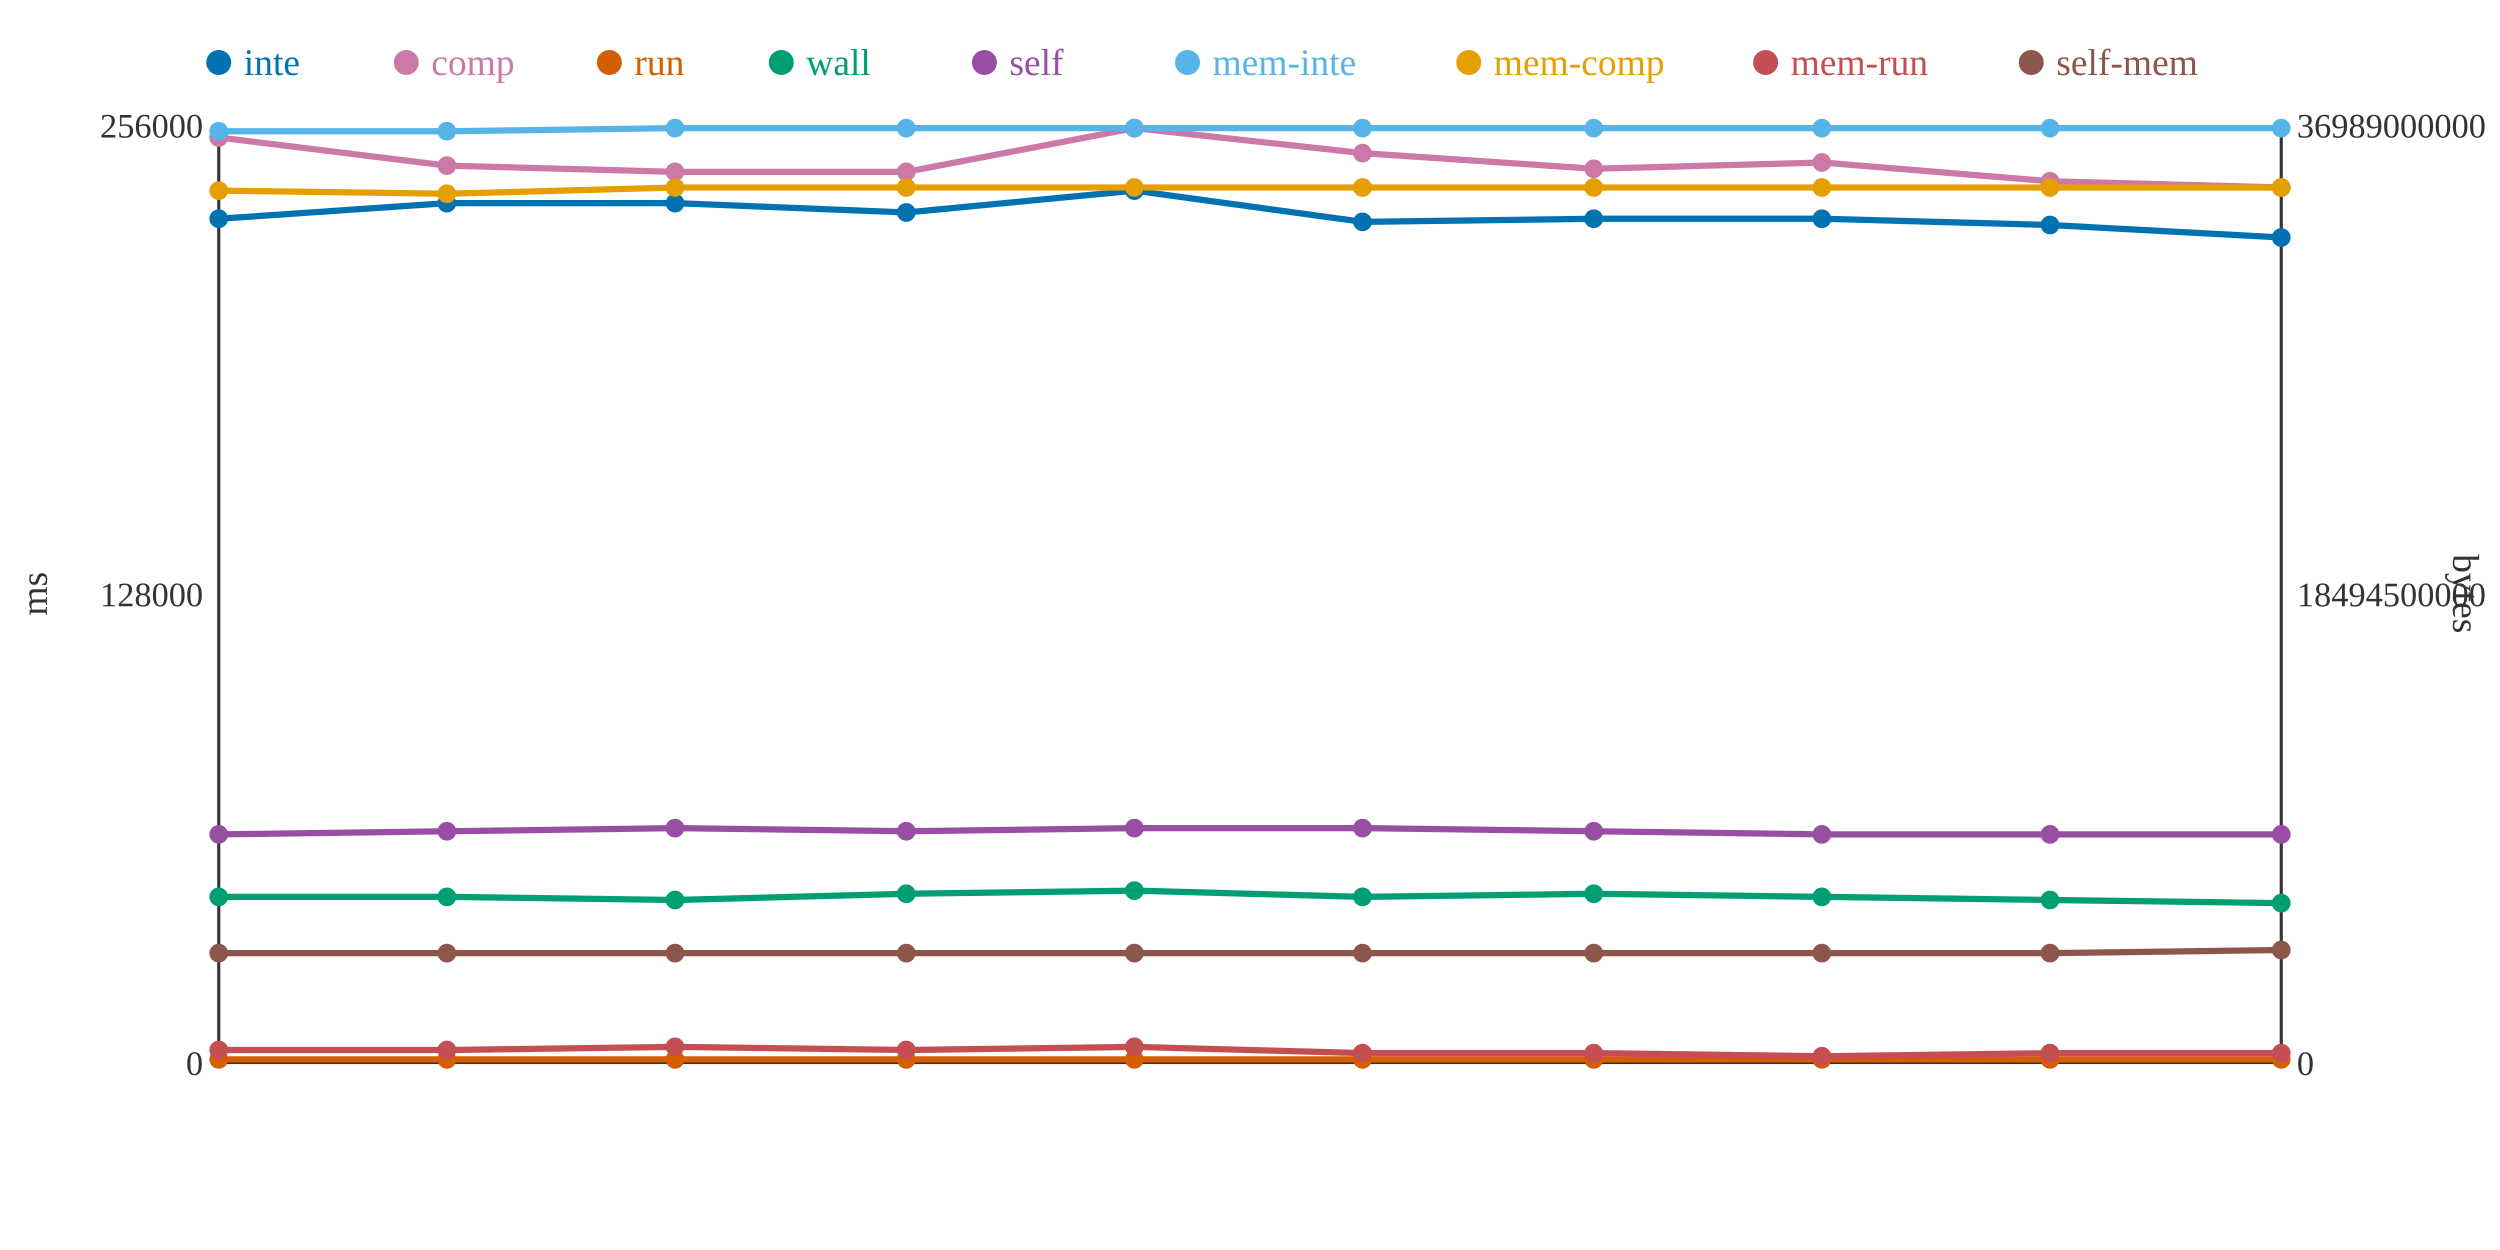
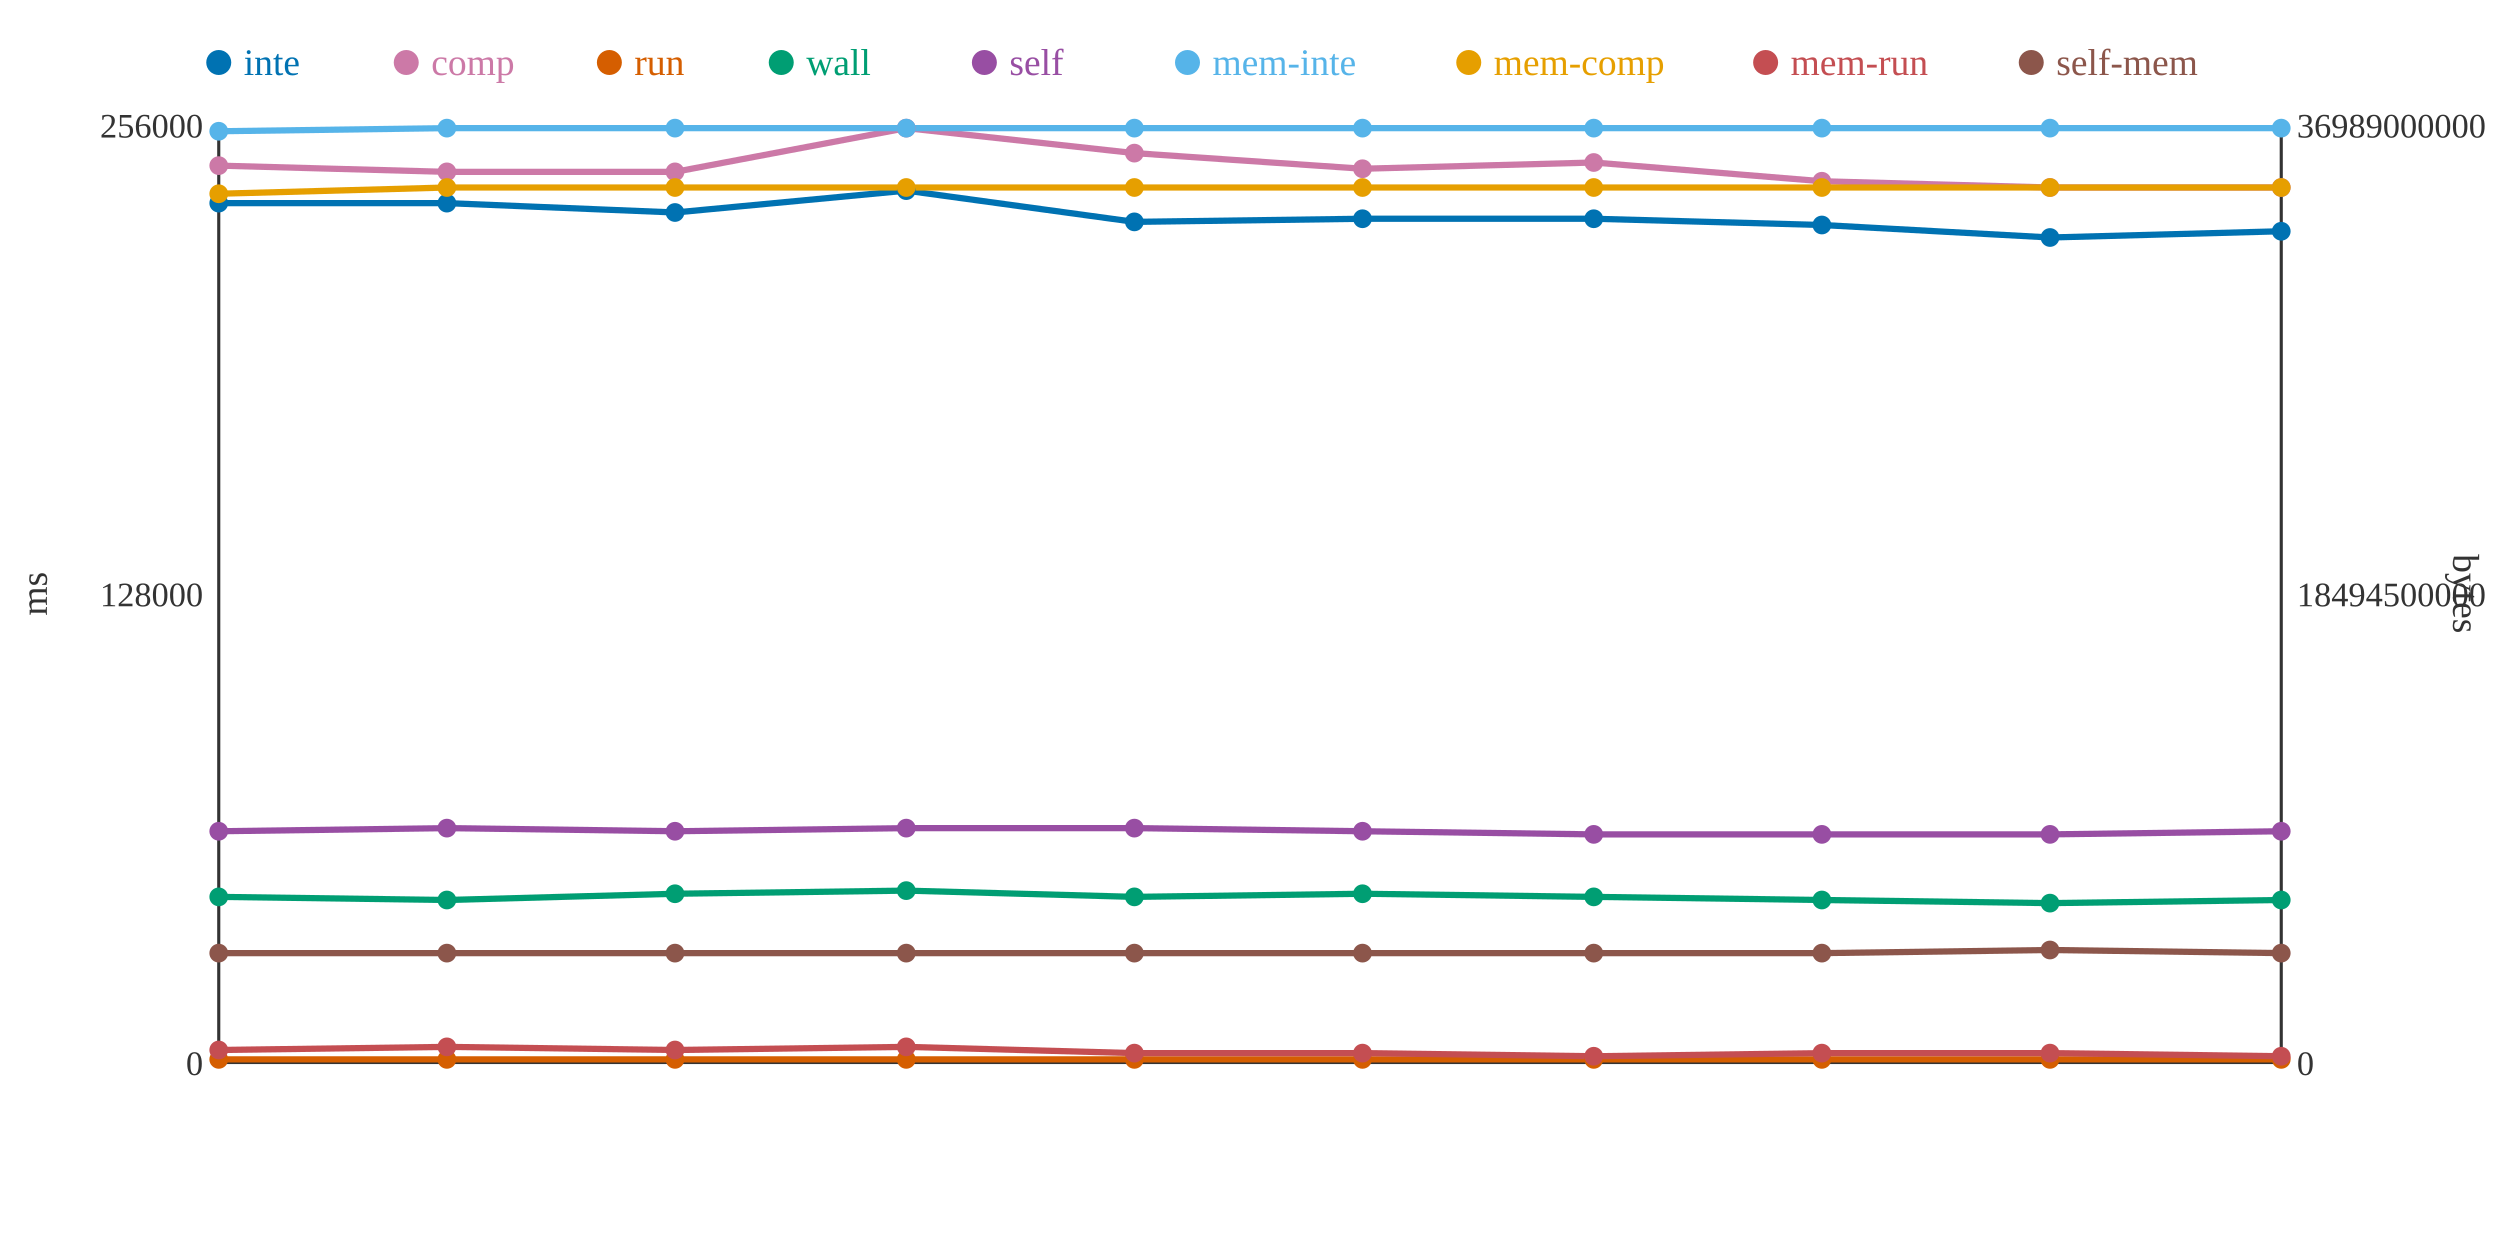
<svg xmlns="http://www.w3.org/2000/svg" width="800" height="400">
  <rect width="800" height="400" fill="white" />
  <line x1="70" y1="40" x2="70" y2="340" stroke="#333" stroke-width="1" />
  <line x1="70" y1="340" x2="730" y2="340" stroke="#333" stroke-width="1" />
  <line x1="730" y1="40" x2="730" y2="340" stroke="#333" stroke-width="1" />
  <text x="65" y="344" text-anchor="end" font-size="11" fill="#333">0</text>
  <text x="65" y="194" text-anchor="end" font-size="11" fill="#333">128000</text>
  <text x="65" y="44" text-anchor="end" font-size="11" fill="#333">256000</text>
  <text x="15" y="190" text-anchor="middle" font-size="12" fill="#333" transform="rotate(-90 15 190)">ms</text>
  <text x="735" y="344" text-anchor="start" font-size="11" fill="#333">0</text>
  <text x="735" y="194" text-anchor="start" font-size="11" fill="#333">18494500000</text>
  <text x="735" y="44" text-anchor="start" font-size="11" fill="#333">36989000000</text>
  <text x="785" y="190" text-anchor="middle" font-size="12" fill="#333" transform="rotate(90 785 190)">bytes</text>
-   <polyline points="70,70 143,65 216,65 290,68 363,61 436,71 510,70 583,70 656,72 730,76" fill="none" stroke="#0072B2" stroke-width="2" />
-   <polyline points="70,44 143,53 216,55 290,55 363,41 436,49 510,54 583,52 656,58 730,60" fill="none" stroke="#CC79A7" stroke-width="2" />
+   <polyline points="70,65 143,65 216,68 290,61 363,71 436,70 510,70 583,72 656,76 730,74" fill="none" stroke="#0072B2" stroke-width="2" />
+   <polyline points="70,53 143,55 216,55 290,41 363,49 436,54 510,52 583,58 656,60 730,60" fill="none" stroke="#CC79A7" stroke-width="2" />
  <polyline points="70,339 143,339 216,339 290,339 363,339 436,339 510,339 583,339 656,339 730,339" fill="none" stroke="#D55E00" stroke-width="2" />
-   <polyline points="70,287 143,287 216,288 290,286 363,285 436,287 510,286 583,287 656,288 730,289" fill="none" stroke="#009E73" stroke-width="2" />
-   <polyline points="70,267 143,266 216,265 290,266 363,265 436,265 510,266 583,267 656,267 730,267" fill="none" stroke="#984EA3" stroke-width="2" />
-   <polyline points="70,42 143,42 216,41 290,41 363,41 436,41 510,41 583,41 656,41 730,41" fill="none" stroke="#56B4E9" stroke-width="2" />
-   <polyline points="70,61 143,62 216,60 290,60 363,60 436,60 510,60 583,60 656,60 730,60" fill="none" stroke="#E69F00" stroke-width="2" />
-   <polyline points="70,336 143,336 216,335 290,336 363,335 436,337 510,337 583,338 656,337 730,337" fill="none" stroke="#C44E52" stroke-width="2" />
-   <polyline points="70,305 143,305 216,305 290,305 363,305 436,305 510,305 583,305 656,305 730,304" fill="none" stroke="#8C564B" stroke-width="2" />
-   <circle cx="70" cy="70" r="3" fill="#0072B2" />
-   <circle cx="70" cy="44" r="3" fill="#CC79A7" />
+   <polyline points="70,287 143,288 216,286 290,285 363,287 436,286 510,287 583,288 656,289 730,288" fill="none" stroke="#009E73" stroke-width="2" />
+   <polyline points="70,266 143,265 216,266 290,265 363,265 436,266 510,267 583,267 656,267 730,266" fill="none" stroke="#984EA3" stroke-width="2" />
+   <polyline points="70,42 143,41 216,41 290,41 363,41 436,41 510,41 583,41 656,41 730,41" fill="none" stroke="#56B4E9" stroke-width="2" />
+   <polyline points="70,62 143,60 216,60 290,60 363,60 436,60 510,60 583,60 656,60 730,60" fill="none" stroke="#E69F00" stroke-width="2" />
+   <polyline points="70,336 143,335 216,336 290,335 363,337 436,337 510,338 583,337 656,337 730,338" fill="none" stroke="#C44E52" stroke-width="2" />
+   <polyline points="70,305 143,305 216,305 290,305 363,305 436,305 510,305 583,305 656,304 730,305" fill="none" stroke="#8C564B" stroke-width="2" />
+   <circle cx="70" cy="65" r="3" fill="#0072B2" />
+   <circle cx="70" cy="53" r="3" fill="#CC79A7" />
  <circle cx="70" cy="339" r="3" fill="#D55E00" />
  <circle cx="70" cy="287" r="3" fill="#009E73" />
-   <circle cx="70" cy="267" r="3" fill="#984EA3" />
+   <circle cx="70" cy="266" r="3" fill="#984EA3" />
  <circle cx="70" cy="42" r="3" fill="#56B4E9" />
-   <circle cx="70" cy="61" r="3" fill="#E69F00" />
+   <circle cx="70" cy="62" r="3" fill="#E69F00" />
  <circle cx="70" cy="336" r="3" fill="#C44E52" />
  <circle cx="70" cy="305" r="3" fill="#8C564B" />
  <circle cx="143" cy="65" r="3" fill="#0072B2" />
-   <circle cx="143" cy="53" r="3" fill="#CC79A7" />
+   <circle cx="143" cy="55" r="3" fill="#CC79A7" />
  <circle cx="143" cy="339" r="3" fill="#D55E00" />
-   <circle cx="143" cy="287" r="3" fill="#009E73" />
-   <circle cx="143" cy="266" r="3" fill="#984EA3" />
-   <circle cx="143" cy="42" r="3" fill="#56B4E9" />
-   <circle cx="143" cy="62" r="3" fill="#E69F00" />
-   <circle cx="143" cy="336" r="3" fill="#C44E52" />
+   <circle cx="143" cy="288" r="3" fill="#009E73" />
+   <circle cx="143" cy="265" r="3" fill="#984EA3" />
+   <circle cx="143" cy="41" r="3" fill="#56B4E9" />
+   <circle cx="143" cy="60" r="3" fill="#E69F00" />
+   <circle cx="143" cy="335" r="3" fill="#C44E52" />
  <circle cx="143" cy="305" r="3" fill="#8C564B" />
-   <circle cx="216" cy="65" r="3" fill="#0072B2" />
+   <circle cx="216" cy="68" r="3" fill="#0072B2" />
  <circle cx="216" cy="55" r="3" fill="#CC79A7" />
  <circle cx="216" cy="339" r="3" fill="#D55E00" />
-   <circle cx="216" cy="288" r="3" fill="#009E73" />
-   <circle cx="216" cy="265" r="3" fill="#984EA3" />
+   <circle cx="216" cy="286" r="3" fill="#009E73" />
+   <circle cx="216" cy="266" r="3" fill="#984EA3" />
  <circle cx="216" cy="41" r="3" fill="#56B4E9" />
  <circle cx="216" cy="60" r="3" fill="#E69F00" />
-   <circle cx="216" cy="335" r="3" fill="#C44E52" />
+   <circle cx="216" cy="336" r="3" fill="#C44E52" />
  <circle cx="216" cy="305" r="3" fill="#8C564B" />
-   <circle cx="290" cy="68" r="3" fill="#0072B2" />
-   <circle cx="290" cy="55" r="3" fill="#CC79A7" />
+   <circle cx="290" cy="61" r="3" fill="#0072B2" />
+   <circle cx="290" cy="41" r="3" fill="#CC79A7" />
  <circle cx="290" cy="339" r="3" fill="#D55E00" />
-   <circle cx="290" cy="286" r="3" fill="#009E73" />
-   <circle cx="290" cy="266" r="3" fill="#984EA3" />
+   <circle cx="290" cy="285" r="3" fill="#009E73" />
+   <circle cx="290" cy="265" r="3" fill="#984EA3" />
  <circle cx="290" cy="41" r="3" fill="#56B4E9" />
  <circle cx="290" cy="60" r="3" fill="#E69F00" />
-   <circle cx="290" cy="336" r="3" fill="#C44E52" />
+   <circle cx="290" cy="335" r="3" fill="#C44E52" />
  <circle cx="290" cy="305" r="3" fill="#8C564B" />
-   <circle cx="363" cy="61" r="3" fill="#0072B2" />
-   <circle cx="363" cy="41" r="3" fill="#CC79A7" />
+   <circle cx="363" cy="71" r="3" fill="#0072B2" />
+   <circle cx="363" cy="49" r="3" fill="#CC79A7" />
  <circle cx="363" cy="339" r="3" fill="#D55E00" />
-   <circle cx="363" cy="285" r="3" fill="#009E73" />
+   <circle cx="363" cy="287" r="3" fill="#009E73" />
  <circle cx="363" cy="265" r="3" fill="#984EA3" />
  <circle cx="363" cy="41" r="3" fill="#56B4E9" />
  <circle cx="363" cy="60" r="3" fill="#E69F00" />
-   <circle cx="363" cy="335" r="3" fill="#C44E52" />
+   <circle cx="363" cy="337" r="3" fill="#C44E52" />
  <circle cx="363" cy="305" r="3" fill="#8C564B" />
-   <circle cx="436" cy="71" r="3" fill="#0072B2" />
-   <circle cx="436" cy="49" r="3" fill="#CC79A7" />
+   <circle cx="436" cy="70" r="3" fill="#0072B2" />
+   <circle cx="436" cy="54" r="3" fill="#CC79A7" />
  <circle cx="436" cy="339" r="3" fill="#D55E00" />
-   <circle cx="436" cy="287" r="3" fill="#009E73" />
-   <circle cx="436" cy="265" r="3" fill="#984EA3" />
+   <circle cx="436" cy="286" r="3" fill="#009E73" />
+   <circle cx="436" cy="266" r="3" fill="#984EA3" />
  <circle cx="436" cy="41" r="3" fill="#56B4E9" />
  <circle cx="436" cy="60" r="3" fill="#E69F00" />
  <circle cx="436" cy="337" r="3" fill="#C44E52" />
  <circle cx="436" cy="305" r="3" fill="#8C564B" />
  <circle cx="510" cy="70" r="3" fill="#0072B2" />
-   <circle cx="510" cy="54" r="3" fill="#CC79A7" />
+   <circle cx="510" cy="52" r="3" fill="#CC79A7" />
  <circle cx="510" cy="339" r="3" fill="#D55E00" />
-   <circle cx="510" cy="286" r="3" fill="#009E73" />
-   <circle cx="510" cy="266" r="3" fill="#984EA3" />
+   <circle cx="510" cy="287" r="3" fill="#009E73" />
+   <circle cx="510" cy="267" r="3" fill="#984EA3" />
  <circle cx="510" cy="41" r="3" fill="#56B4E9" />
  <circle cx="510" cy="60" r="3" fill="#E69F00" />
-   <circle cx="510" cy="337" r="3" fill="#C44E52" />
+   <circle cx="510" cy="338" r="3" fill="#C44E52" />
  <circle cx="510" cy="305" r="3" fill="#8C564B" />
-   <circle cx="583" cy="70" r="3" fill="#0072B2" />
-   <circle cx="583" cy="52" r="3" fill="#CC79A7" />
+   <circle cx="583" cy="72" r="3" fill="#0072B2" />
+   <circle cx="583" cy="58" r="3" fill="#CC79A7" />
  <circle cx="583" cy="339" r="3" fill="#D55E00" />
-   <circle cx="583" cy="287" r="3" fill="#009E73" />
+   <circle cx="583" cy="288" r="3" fill="#009E73" />
  <circle cx="583" cy="267" r="3" fill="#984EA3" />
  <circle cx="583" cy="41" r="3" fill="#56B4E9" />
  <circle cx="583" cy="60" r="3" fill="#E69F00" />
-   <circle cx="583" cy="338" r="3" fill="#C44E52" />
+   <circle cx="583" cy="337" r="3" fill="#C44E52" />
  <circle cx="583" cy="305" r="3" fill="#8C564B" />
-   <circle cx="656" cy="72" r="3" fill="#0072B2" />
-   <circle cx="656" cy="58" r="3" fill="#CC79A7" />
+   <circle cx="656" cy="76" r="3" fill="#0072B2" />
+   <circle cx="656" cy="60" r="3" fill="#CC79A7" />
  <circle cx="656" cy="339" r="3" fill="#D55E00" />
-   <circle cx="656" cy="288" r="3" fill="#009E73" />
+   <circle cx="656" cy="289" r="3" fill="#009E73" />
  <circle cx="656" cy="267" r="3" fill="#984EA3" />
  <circle cx="656" cy="41" r="3" fill="#56B4E9" />
  <circle cx="656" cy="60" r="3" fill="#E69F00" />
  <circle cx="656" cy="337" r="3" fill="#C44E52" />
-   <circle cx="656" cy="305" r="3" fill="#8C564B" />
-   <circle cx="730" cy="76" r="3" fill="#0072B2" />
+   <circle cx="656" cy="304" r="3" fill="#8C564B" />
+   <circle cx="730" cy="74" r="3" fill="#0072B2" />
  <circle cx="730" cy="60" r="3" fill="#CC79A7" />
  <circle cx="730" cy="339" r="3" fill="#D55E00" />
-   <circle cx="730" cy="289" r="3" fill="#009E73" />
-   <circle cx="730" cy="267" r="3" fill="#984EA3" />
+   <circle cx="730" cy="288" r="3" fill="#009E73" />
+   <circle cx="730" cy="266" r="3" fill="#984EA3" />
  <circle cx="730" cy="41" r="3" fill="#56B4E9" />
  <circle cx="730" cy="60" r="3" fill="#E69F00" />
-   <circle cx="730" cy="337" r="3" fill="#C44E52" />
-   <circle cx="730" cy="304" r="3" fill="#8C564B" />
+   <circle cx="730" cy="338" r="3" fill="#C44E52" />
+   <circle cx="730" cy="305" r="3" fill="#8C564B" />
  <circle cx="70" cy="20" r="4" fill="#0072B2" />
  <text x="78" y="24" text-anchor="start" font-size="12" fill="#0072B2">inte</text>
  <circle cx="130" cy="20" r="4" fill="#CC79A7" />
  <text x="138" y="24" text-anchor="start" font-size="12" fill="#CC79A7">comp</text>
  <circle cx="195" cy="20" r="4" fill="#D55E00" />
  <text x="203" y="24" text-anchor="start" font-size="12" fill="#D55E00">run</text>
  <circle cx="250" cy="20" r="4" fill="#009E73" />
  <text x="258" y="24" text-anchor="start" font-size="12" fill="#009E73">wall</text>
  <circle cx="315" cy="20" r="4" fill="#984EA3" />
  <text x="323" y="24" text-anchor="start" font-size="12" fill="#984EA3">self</text>
  <circle cx="380" cy="20" r="4" fill="#56B4E9" />
  <text x="388" y="24" text-anchor="start" font-size="12" fill="#56B4E9">mem-inte</text>
  <circle cx="470" cy="20" r="4" fill="#E69F00" />
  <text x="478" y="24" text-anchor="start" font-size="12" fill="#E69F00">mem-comp</text>
  <circle cx="565" cy="20" r="4" fill="#C44E52" />
  <text x="573" y="24" text-anchor="start" font-size="12" fill="#C44E52">mem-run</text>
  <circle cx="650" cy="20" r="4" fill="#8C564B" />
  <text x="658" y="24" text-anchor="start" font-size="12" fill="#8C564B">self-mem</text>
</svg>
